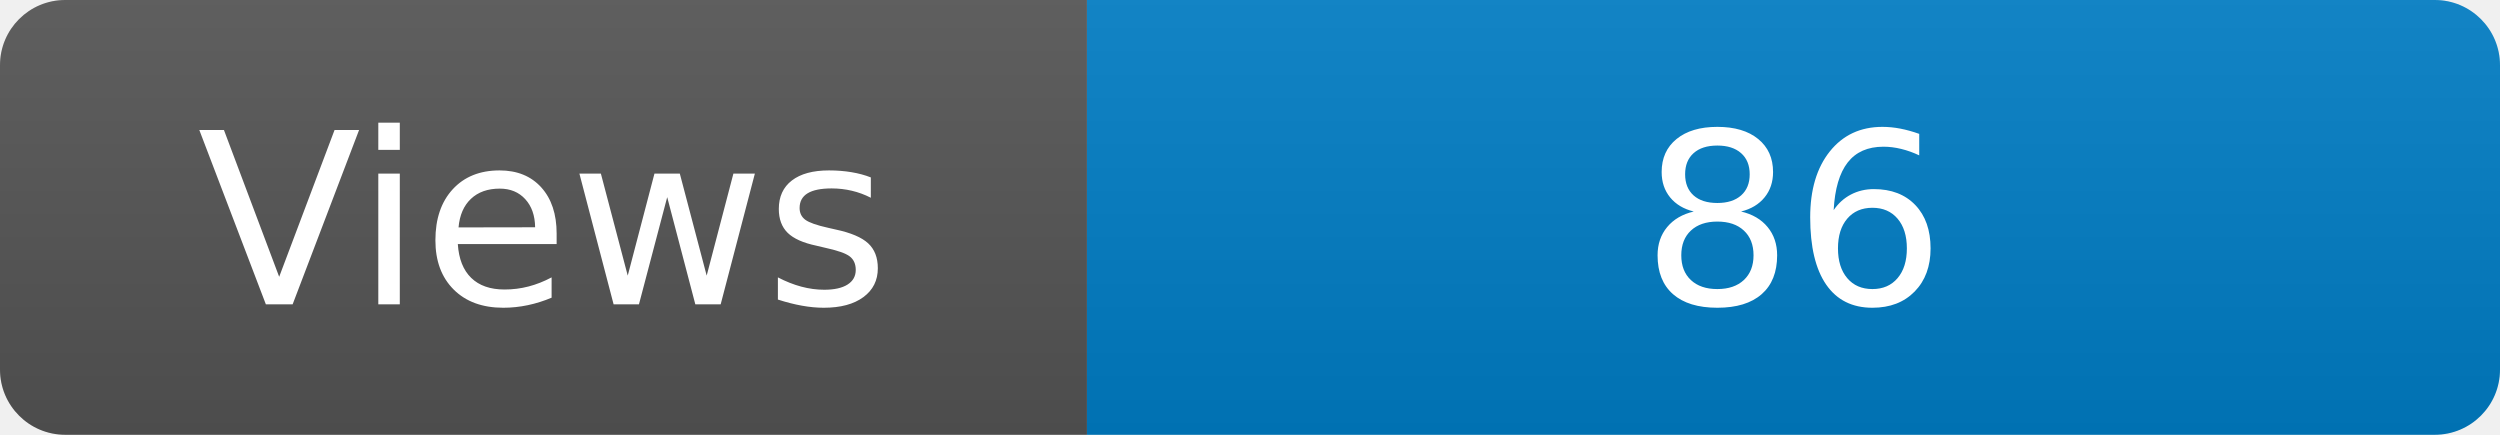
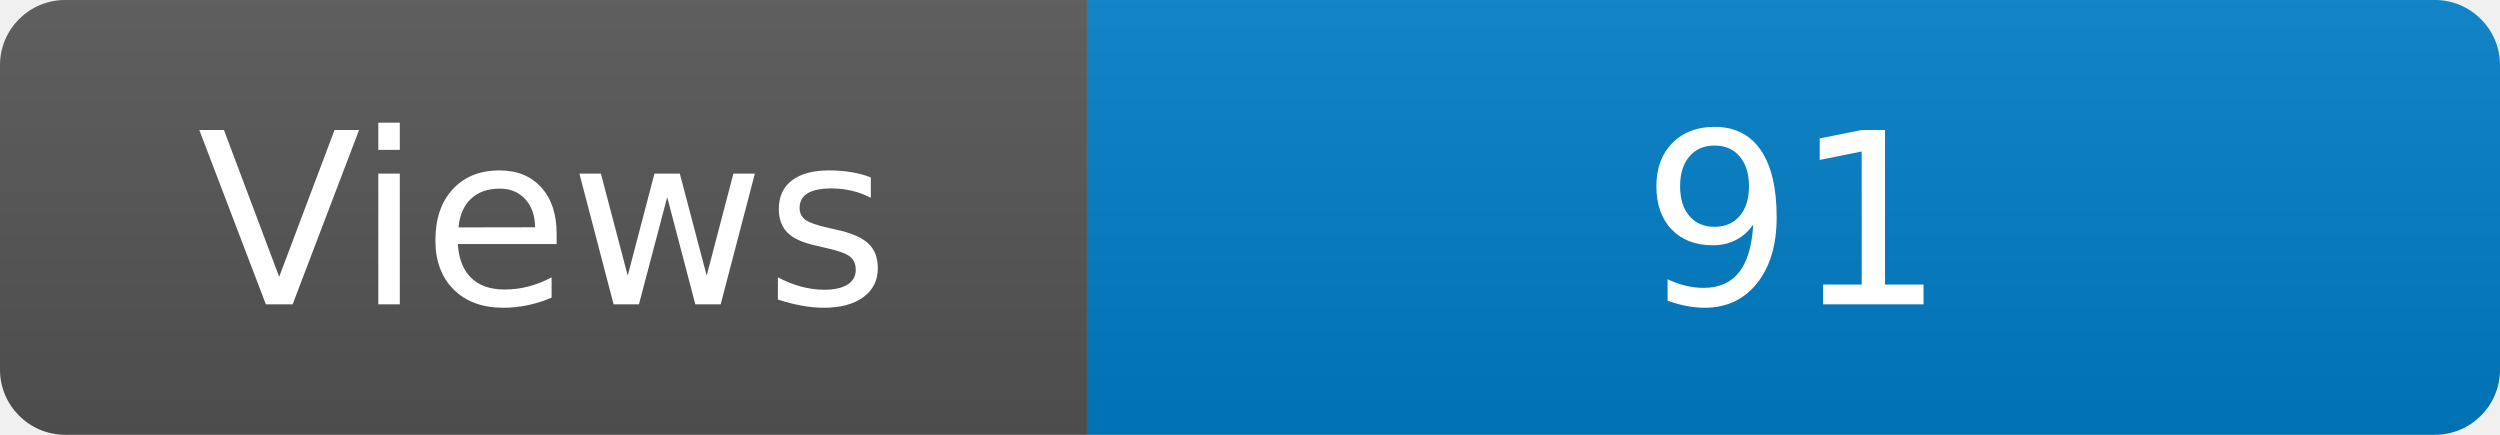
<svg xmlns="http://www.w3.org/2000/svg" width="115" height="20" role="img" aria-label="Maintained?: yes">
  <linearGradient id="s" x2="0" y2="100%">
    <stop offset="0" stop-color="#bbb" stop-opacity=".1" />
    <stop offset="1" stop-opacity=".1" />
  </linearGradient>
  <clipPath id="r">
    <rect width="115" height="20" rx="3" fill="#fff" />
  </clipPath>
  <g clip-path="url(#r)">
    <rect width="50" height="20" fill="#555" />
    <rect x="50" width="160" height="20" fill="#007ec6" />
    <rect width="115" height="20" fill="url(#s)" />
  </g>
  <g fill="#fff" text-anchor="middle" font-family="Verdana,Geneva,DejaVu Sans,sans-serif" font-size="110">
    <text x="250" y="140" transform="scale(.1)" fill="#fff">Views</text>
-     <text x="825" y="140" transform="scale(.1)" fill="#fff">86</text>
+     <text x="825" y="140" transform="scale(.1)" fill="#fff">91</text>
  </g>
</svg>
